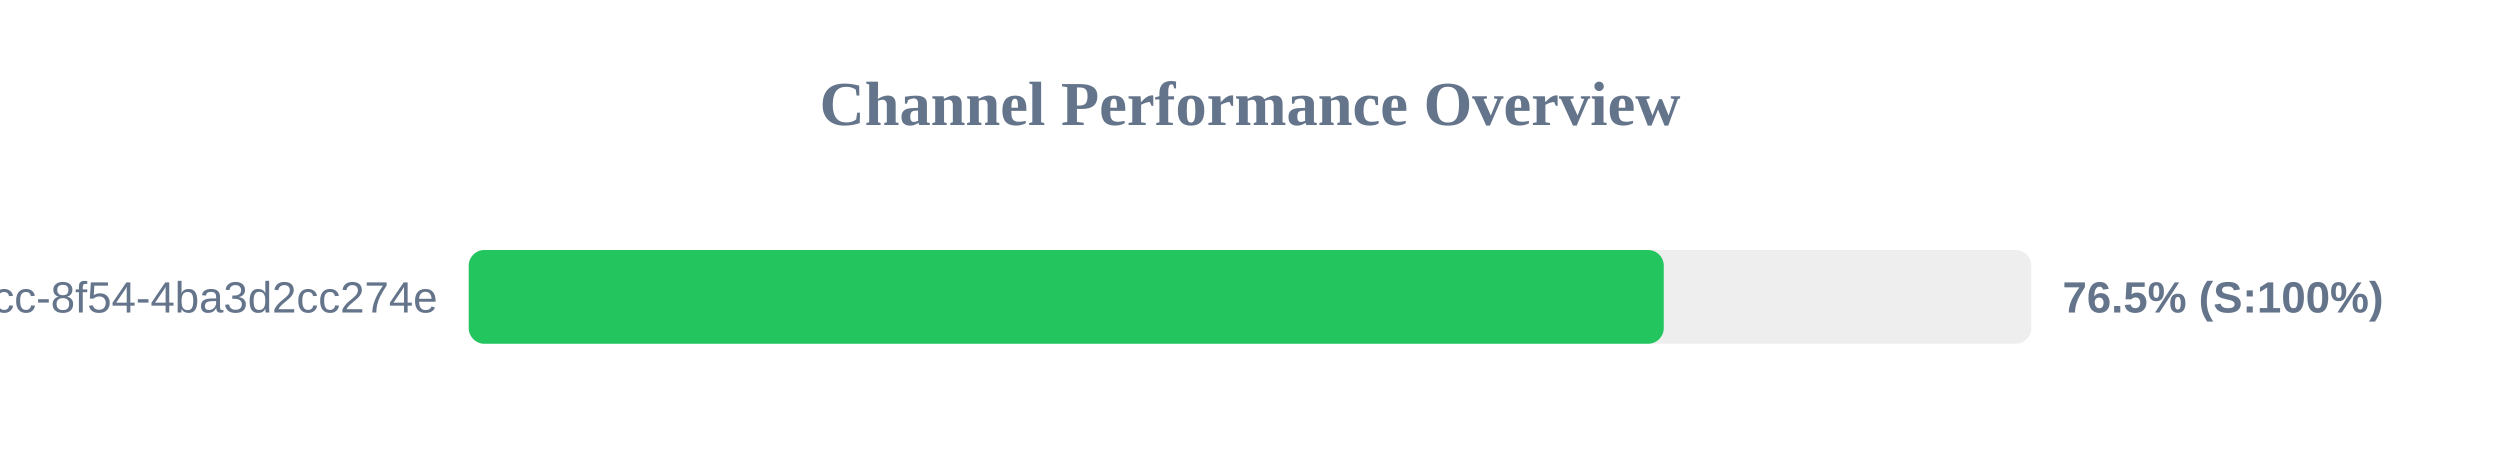
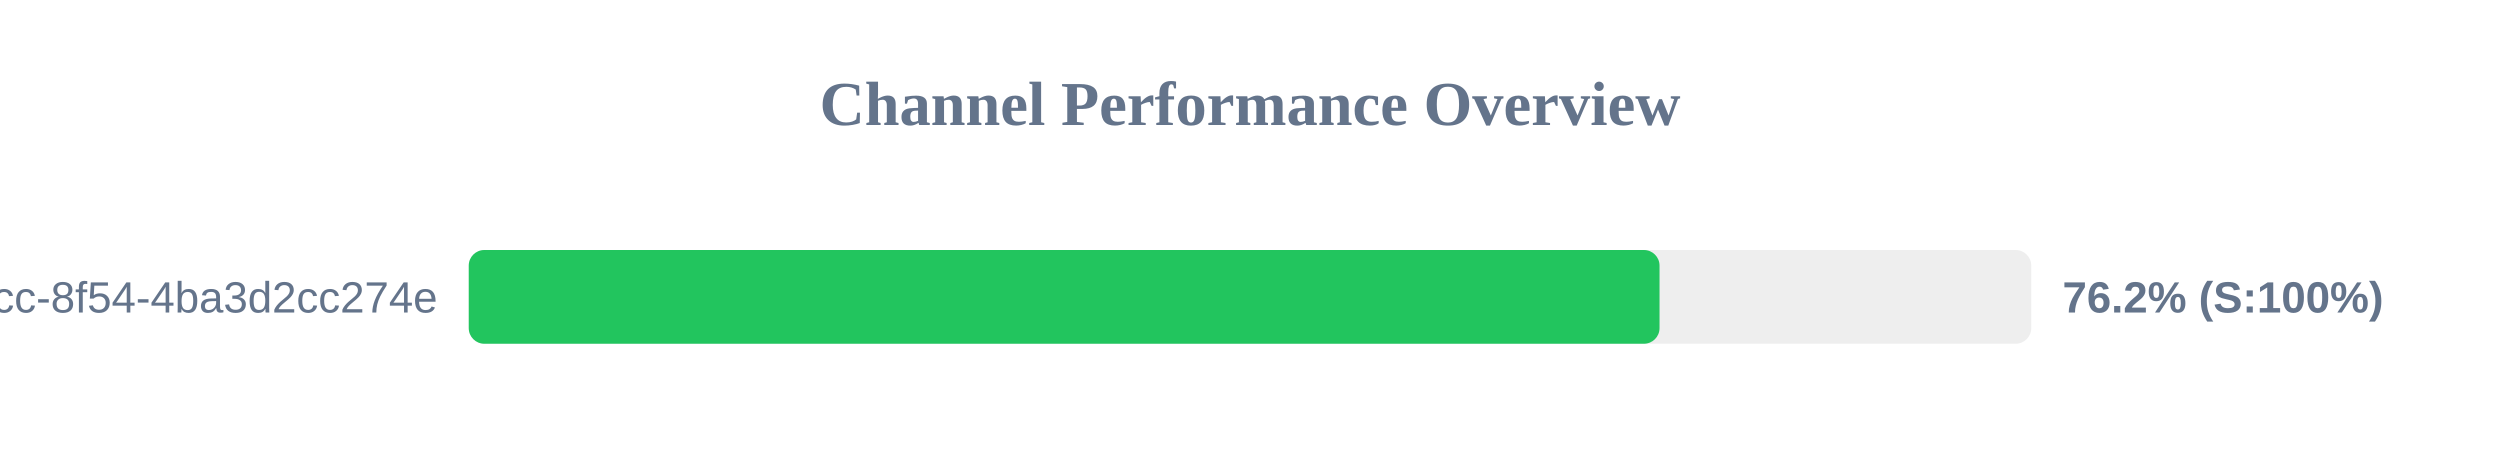
<svg xmlns="http://www.w3.org/2000/svg" width="800" height="150" version="1.1">
  <style>
        .row { font: 14px Arial; fill: #64748b; }
        .score { font: bold 14px Arial; fill: #64748b; }
    </style>
  <text x="400" y="40" text-anchor="middle" font-size="20px" font-weight="bold" fill="#64748b">Channel Performance Overview</text>
  <rect x="150" y="80" width="500" height="30" fill="#eee" rx="5" />
-   <rect x="150" y="80" width="382.4" height="30" fill="#22c55e" rx="5" />
+   <rect x="150" y="80" width="381.05" height="30" fill="#22c55e" rx="5" />
  <text x="140" y="100" text-anchor="end" class="row">?uuid=45cc0b3a-0adb-4dcc-8f54-4ba3d2cc274e</text>
-   <text x="660" y="100" text-anchor="start" class="score">76.5% (S:100%)</text>
+   <text x="660" y="100" text-anchor="start" class="score">76.2% (S:100%)</text>
</svg>
